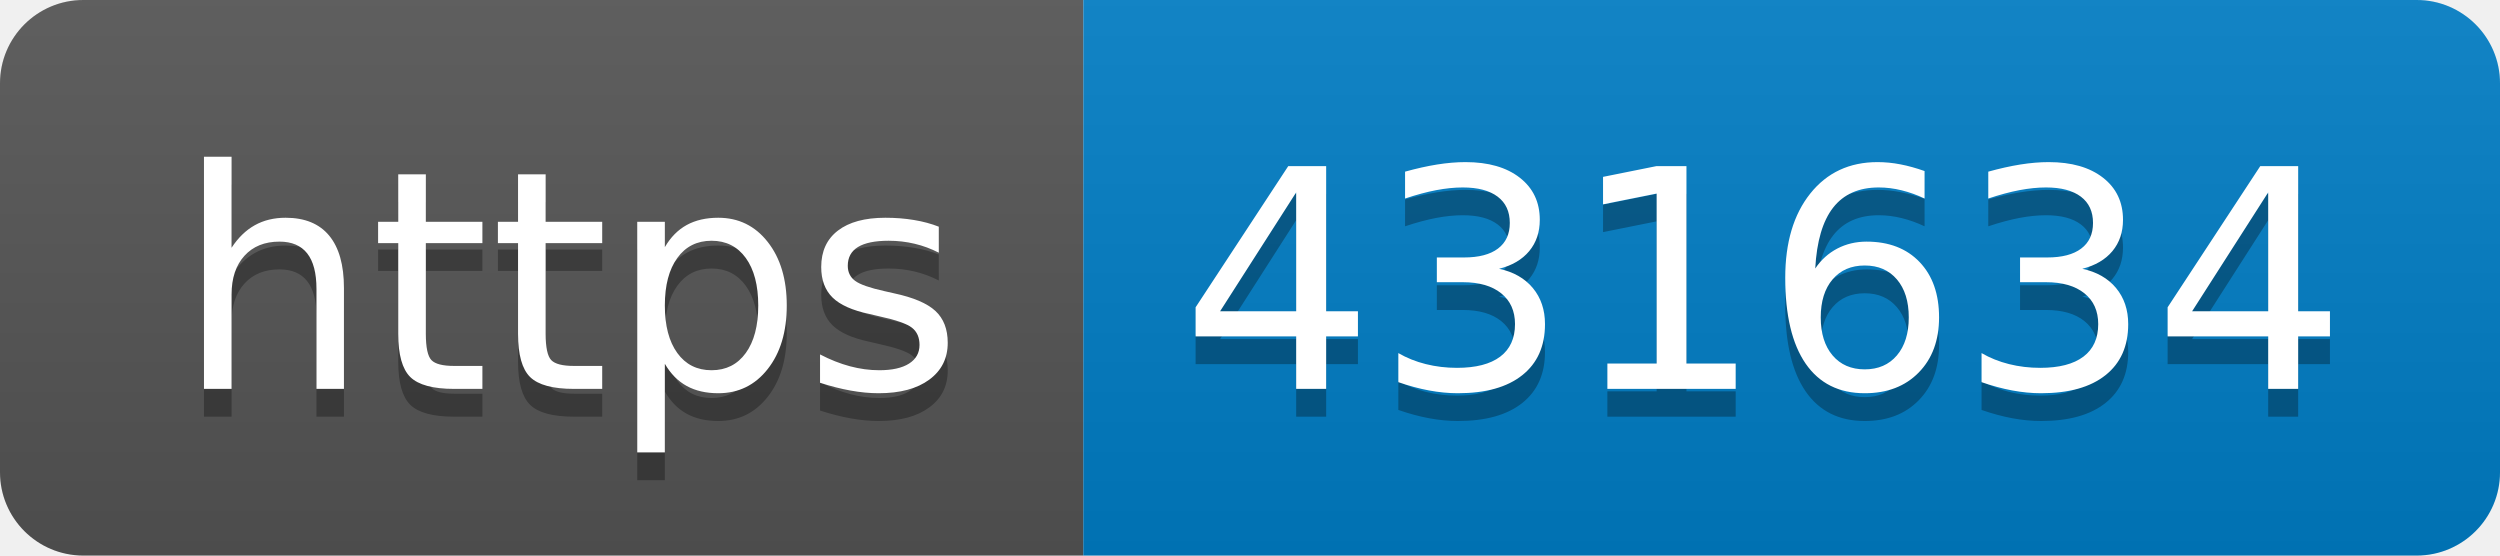
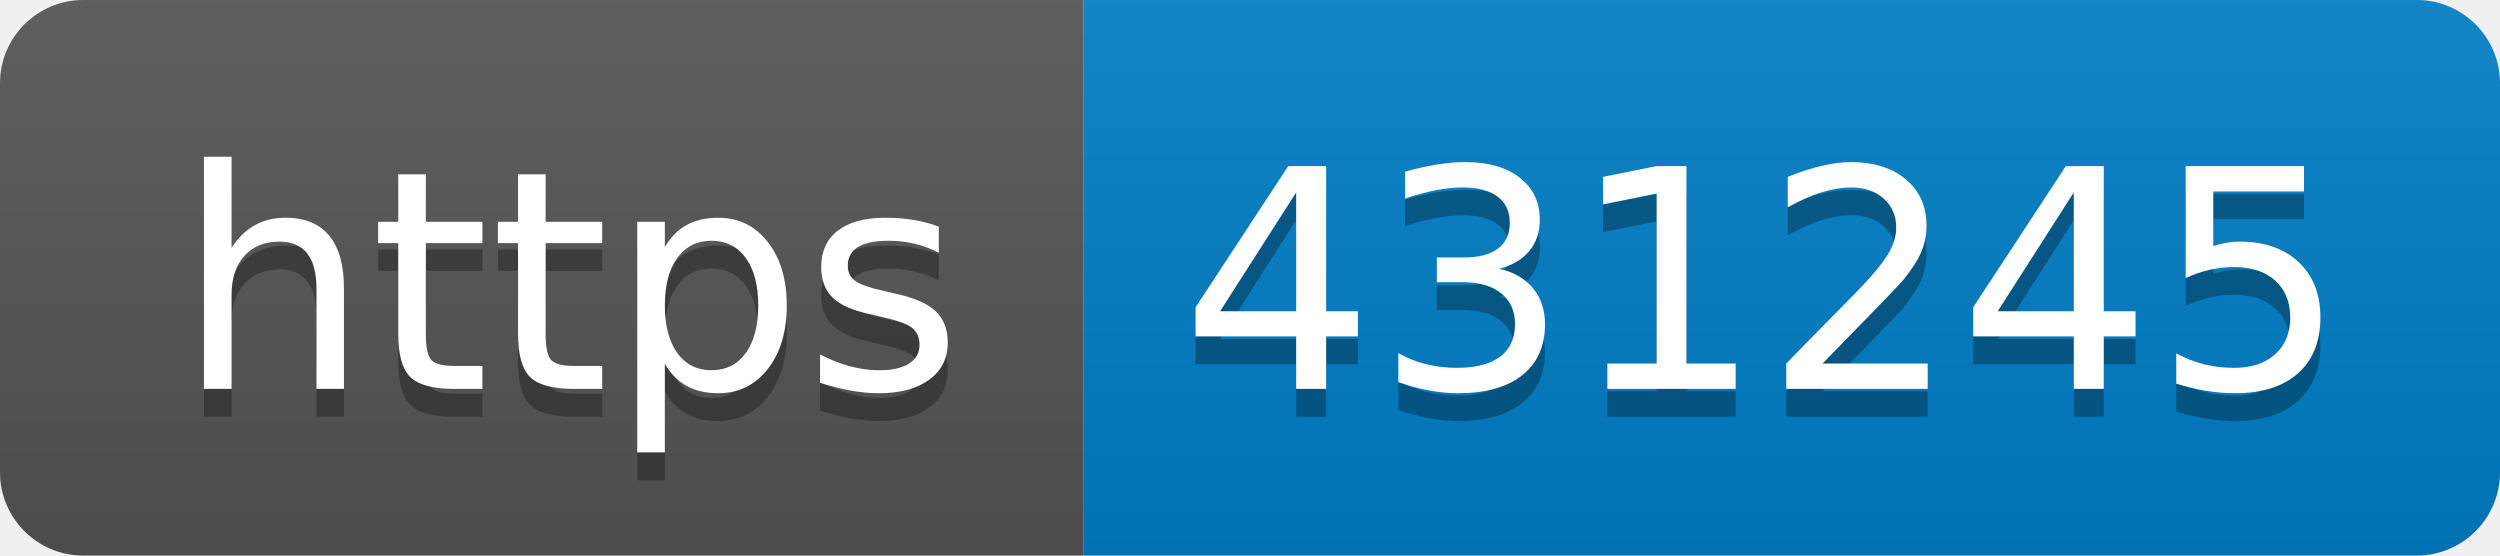
- <svg xmlns="http://www.w3.org/2000/svg" width="90" height="20" role="img" aria-label="https: 431634">
+ <svg xmlns="http://www.w3.org/2000/svg" width="90" height="20" role="img" aria-label="https: 431245">
  <linearGradient id="s" x2="0" y2="100%">
    <stop offset="0" stop-color="#bbb" stop-opacity=".1" />
    <stop offset="1" stop-opacity=".1" />
  </linearGradient>
  <clipPath id="r">
    <rect width="90" height="20" rx="3" fill="#fff" />
  </clipPath>
  <g clip-path="url(#r)">
    <rect width="39" height="20" fill="#555" />
    <rect x="39" width="51" height="20" fill="#007ec6" />
    <rect width="90" height="20" fill="url(#s)" />
  </g>
  <g fill="#fff" text-anchor="middle" font-family="Verdana,Geneva,DejaVu Sans,sans-serif" text-rendering="geometricPrecision" font-size="110">
    <text aria-hidden="true" x="205" y="150" fill="#010101" fill-opacity=".3" transform="scale(.1)" textLength="290">https</text>
    <text x="205" y="140" transform="scale(.1)" fill="#fff" textLength="290">https</text>
-     <text aria-hidden="true" x="635" y="150" fill="#010101" fill-opacity=".3" transform="scale(.1)" textLength="410">431634</text>
-     <text x="635" y="140" transform="scale(.1)" fill="#fff" textLength="410">431634</text>
+     <text aria-hidden="true" x="635" y="150" fill="#010101" fill-opacity=".3" transform="scale(.1)" textLength="410">431245</text>
+     <text x="635" y="140" transform="scale(.1)" fill="#fff" textLength="410">431245</text>
  </g>
</svg>
